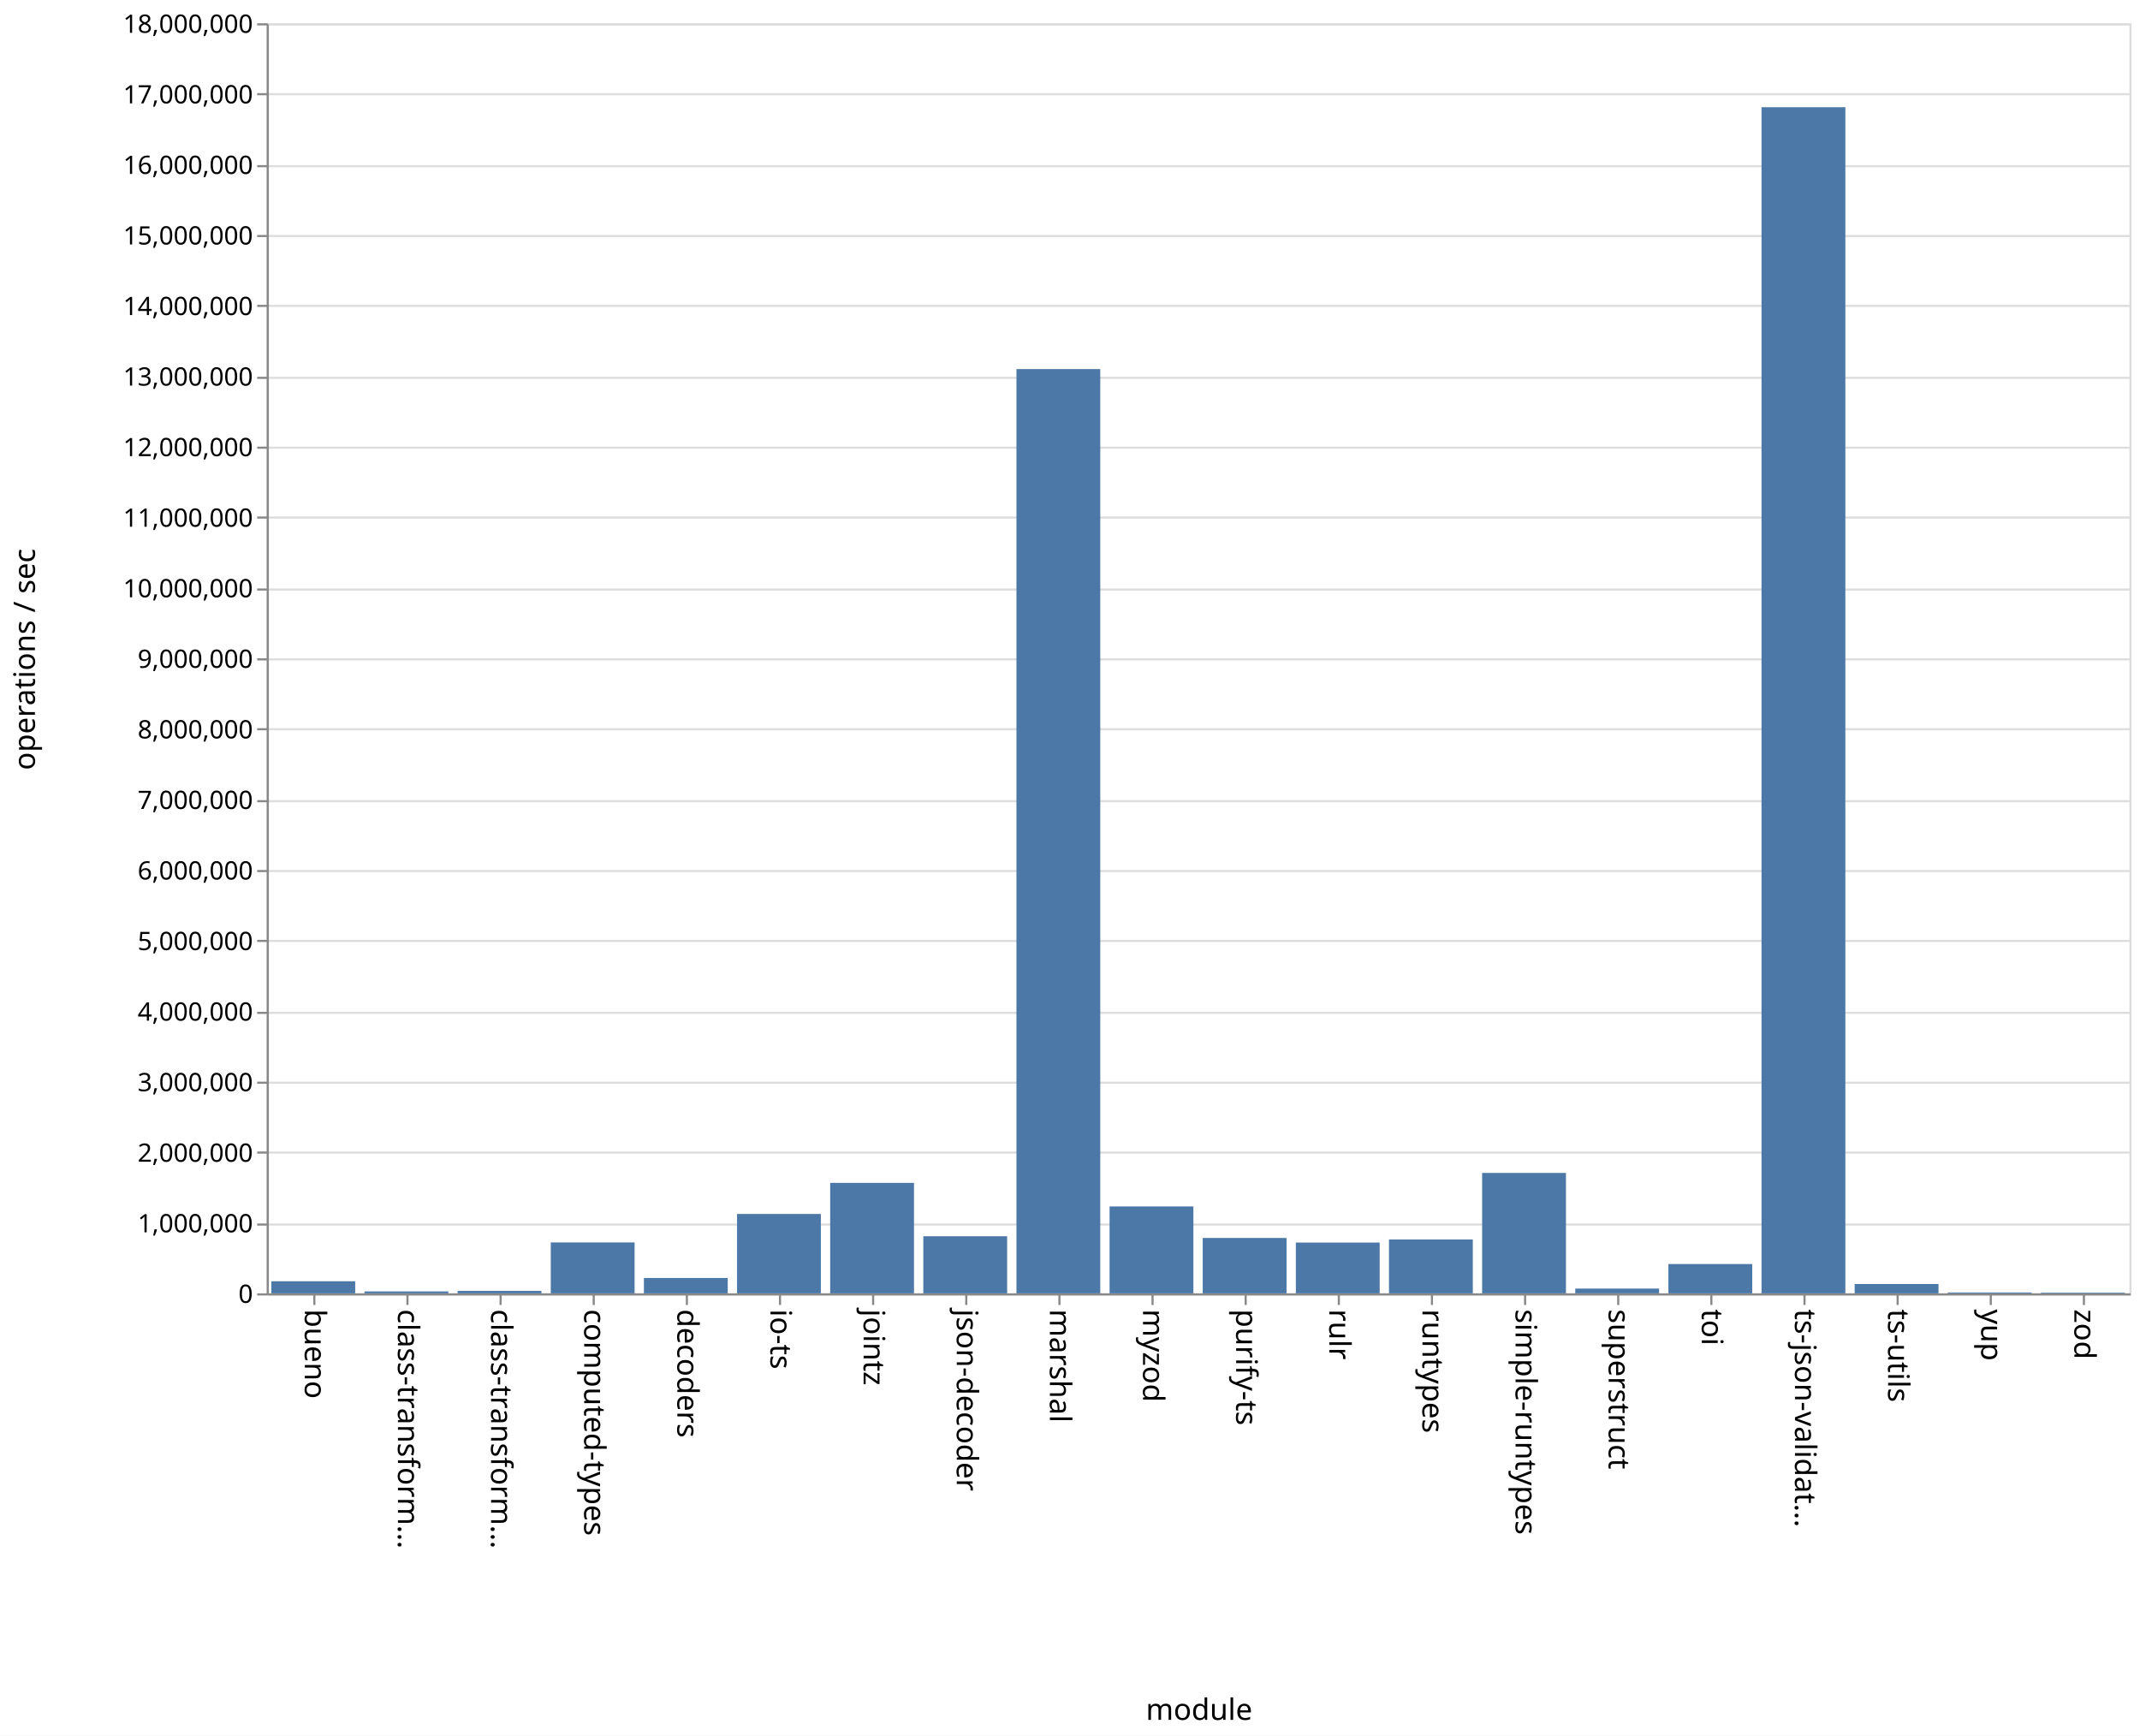
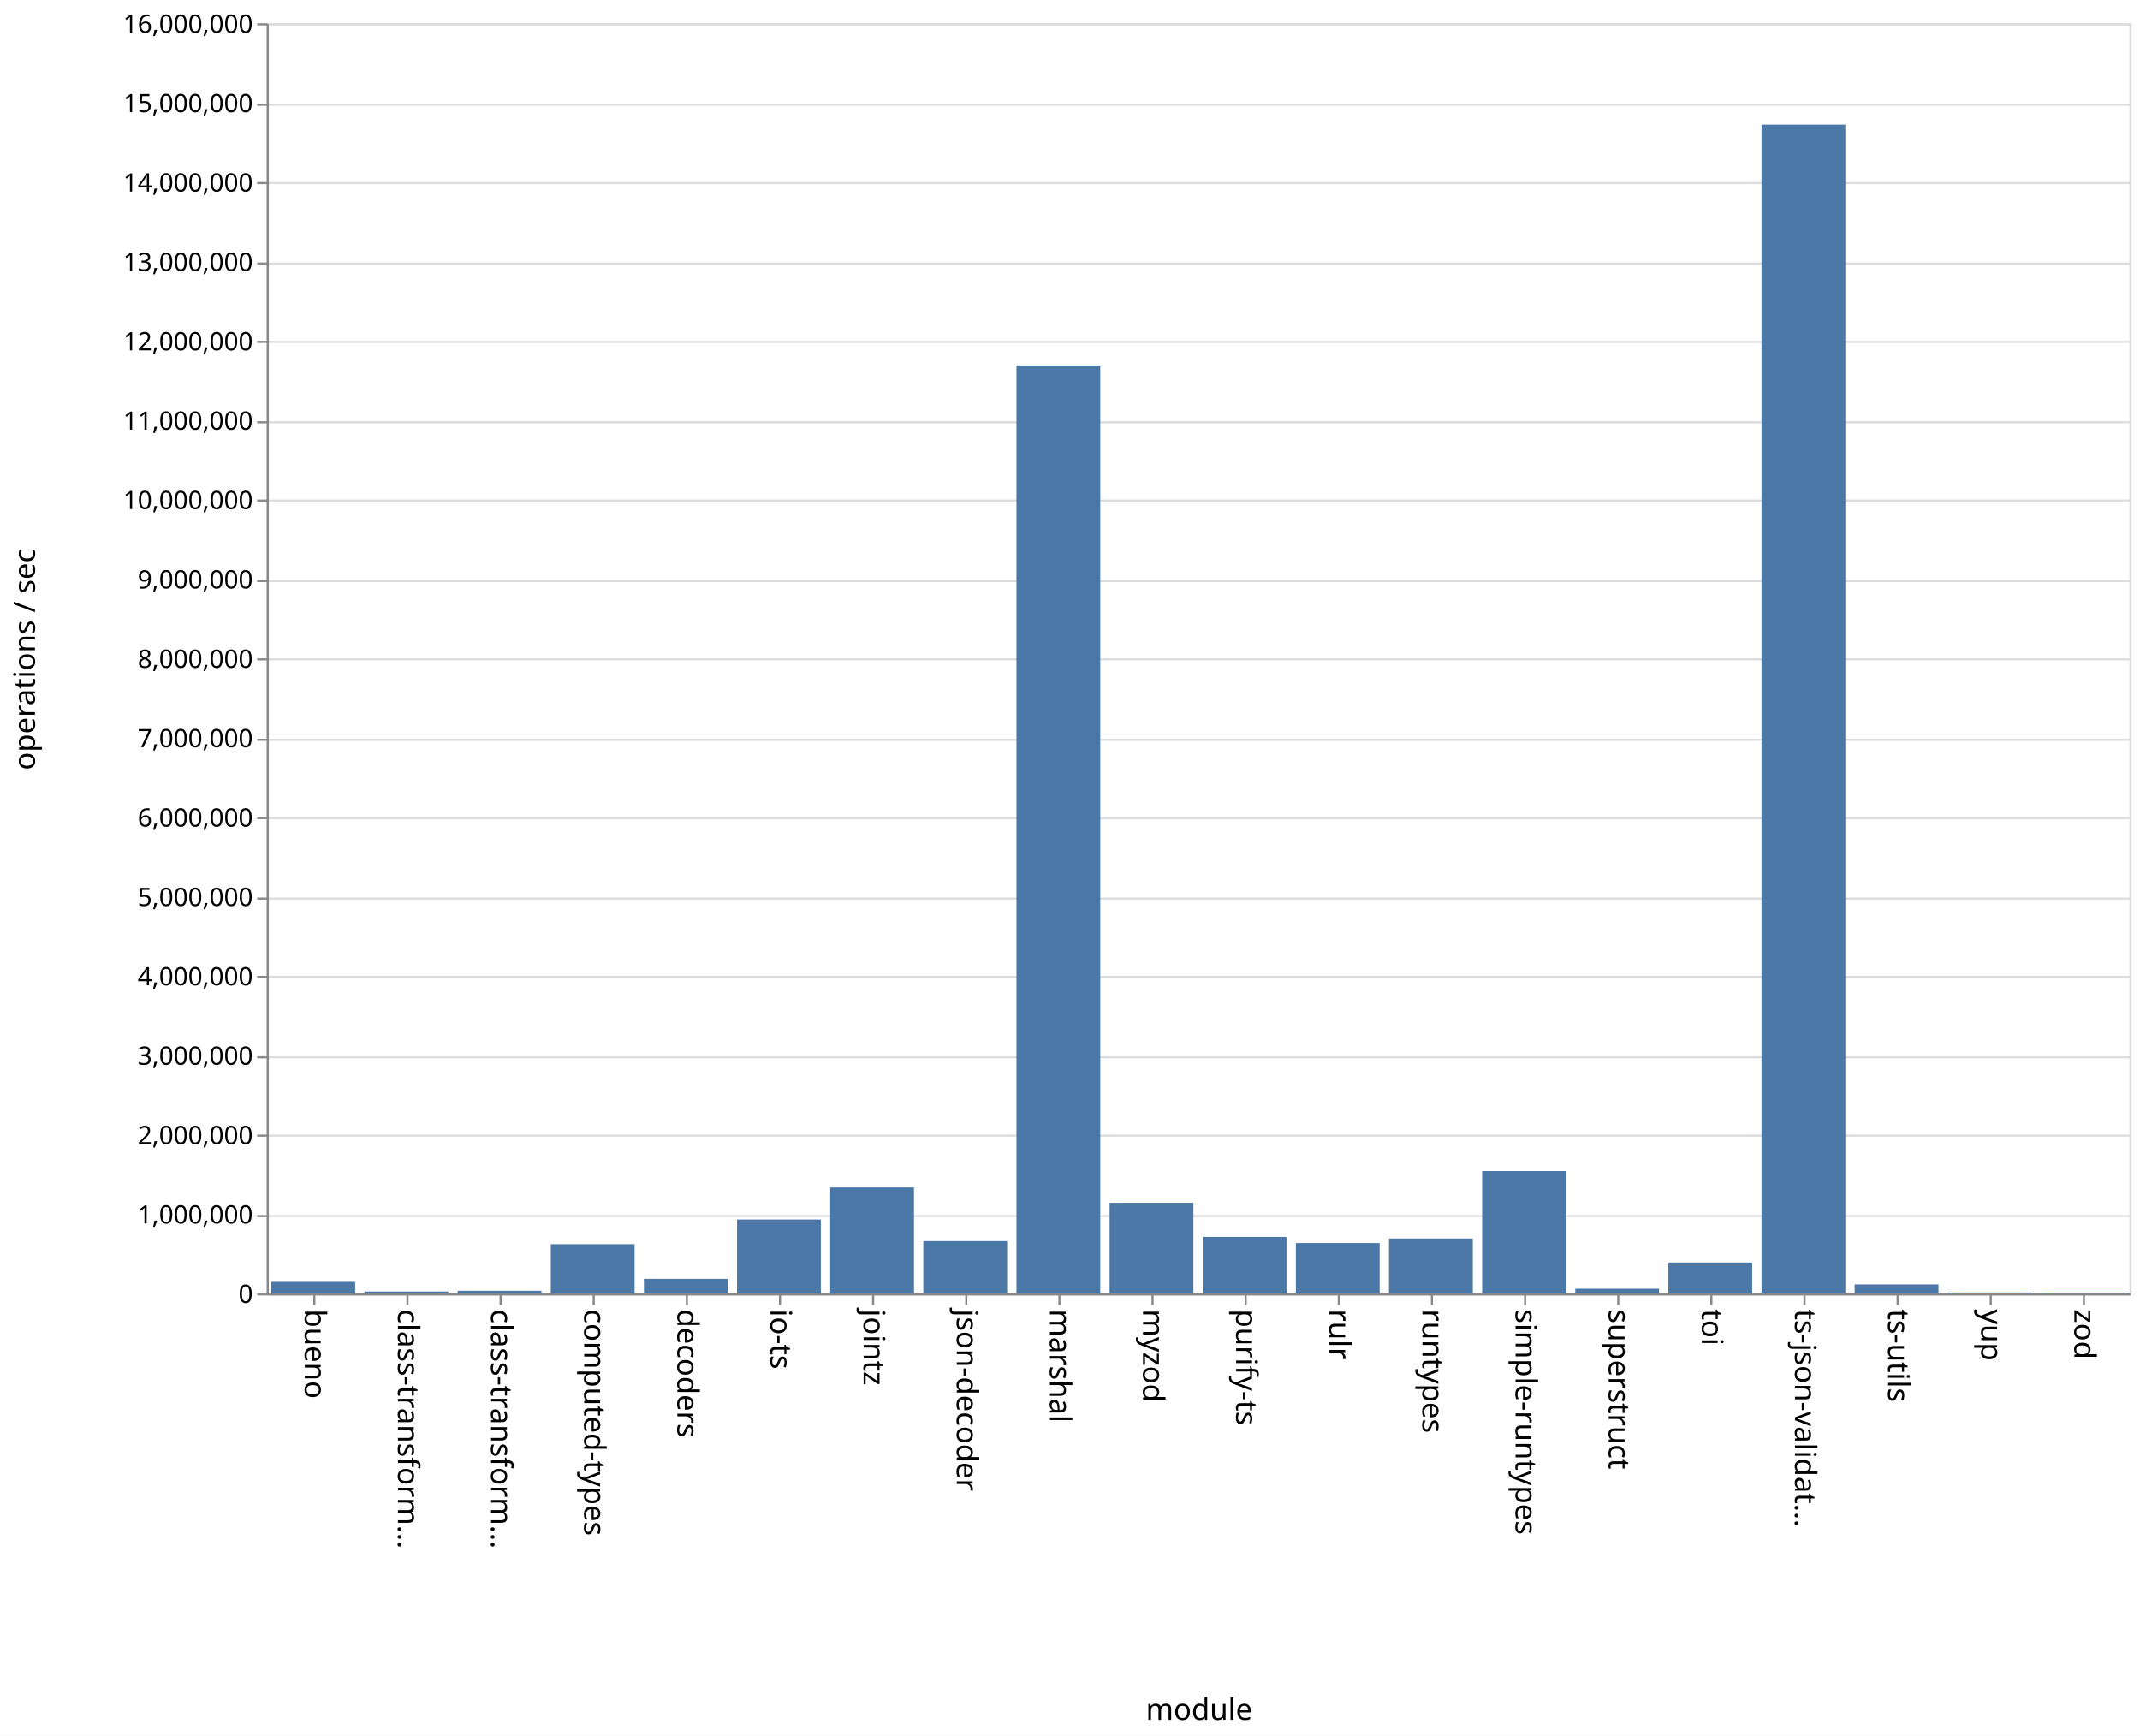
<svg xmlns="http://www.w3.org/2000/svg" class="marks" width="1011" height="820">
  <path fill="#fff" d="M0 0h1011v820H0z" />
  <g class="mark-group role-frame root" aria-roledescription="group mark container" fill="none" stroke-miterlimit="10">
    <path class="background" aria-hidden="true" d="M126.5 11.5h880v600h-880z" stroke="#ddd" />
    <g class="mark-group role-axis" aria-hidden="true">
      <path class="background" aria-hidden="true" d="M126.5 11.5z" pointer-events="none" />
      <g class="mark-rule role-axis-grid" pointer-events="none" stroke="#ddd">
-         <path d="M126.5 611.5h880M126.5 578.5h880M126.5 544.5h880M126.5 511.5h880M126.5 478.5h880M126.5 444.5h880M126.5 411.5h880M126.5 378.5h880M126.5 344.5h880M126.5 311.5h880M126.5 278.5h880M126.5 244.5h880M126.5 211.5h880M126.5 178.5h880M126.5 144.5h880M126.5 111.5h880M126.5 78.5h880M126.5 44.5h880M126.5 11.5h880" />
+         <path d="M126.5 611.5h880M126.5 574.5h880M126.5 536.5h880M126.5 499.5h880M126.5 461.5h880M126.5 424.5h880M126.5 386.5h880M126.5 349.5h880M126.5 311.5h880M126.5 274.5h880M126.5 236.5h880M126.5 199.5h880M126.5 161.5h880M126.5 124.5h880M126.5 86.5h880M126.5 49.5h880M126.5 11.5h880" />
      </g>
    </g>
    <g class="mark-group role-axis" aria-roledescription="axis" aria-label="X-axis titled 'module' for a discrete scale with 20 values: bueno, class-transformer-validator-async, class-transformer-validator-sync, computed-types, decoders, ending with zod">
      <path class="background" aria-hidden="true" d="M126.5 611.5z" pointer-events="none" />
      <g class="mark-rule role-axis-tick" pointer-events="none" stroke="#888">
        <path d="M148.5 611.5v5M192.5 611.5v5M236.5 611.5v5M280.5 611.5v5M324.5 611.5v5M368.5 611.5v5M412.5 611.5v5M456.5 611.5v5M500.5 611.5v5M544.5 611.5v5M588.5 611.5v5M632.5 611.5v5M676.5 611.5v5M720.5 611.5v5M764.5 611.5v5M808.5 611.5v5M852.5 611.5v5M896.5 611.5v5M940.5 611.5v5M984.5 611.5v5" />
      </g>
      <g class="mark-text role-axis-label" pointer-events="none" font-family="sans-serif" font-size="14" fill="#000">
        <text transform="rotate(90 -237.25 381.25)">
                    bueno
                </text>
        <text transform="rotate(90 -215.25 403.25)">
                    class-transform…
                </text>
        <text transform="rotate(90 -193.25 425.25)">
                    class-transform…
                </text>
        <text transform="rotate(90 -171.25 447.25)">
                    computed-types
                </text>
        <text transform="rotate(90 -149.25 469.25)">
                    decoders
                </text>
        <text transform="rotate(90 -127.25 491.25)">
                    io-ts
                </text>
        <text transform="rotate(90 -105.25 513.25)">
                    jointz
                </text>
        <text transform="rotate(90 -83.25 535.25)">
                    json-decoder
                </text>
        <text transform="rotate(90 -61.25 557.25)">
                    marshal
                </text>
        <text transform="rotate(90 -39.25 579.25)">
                    myzod
                </text>
        <text transform="rotate(90 -17.25 601.25)">
                    purify-ts
                </text>
        <text transform="rotate(90 4.75 623.25)">
                    rulr
                </text>
        <text transform="rotate(90 26.75 645.25)">
                    runtypes
                </text>
        <text transform="rotate(90 48.75 667.25)">
                    simple-runtypes
                </text>
        <text transform="rotate(90 70.75 689.25)">
                    superstruct
                </text>
        <text transform="rotate(90 92.75 711.25)">
                    toi
                </text>
        <text transform="rotate(90 114.75 733.25)">
                    ts-json-validat…
                </text>
        <text transform="rotate(90 136.75 755.25)">
                    ts-utils
                </text>
        <text transform="rotate(90 158.75 777.25)">
                    yup
                </text>
        <text transform="rotate(90 180.75 799.25)">
                    zod
                </text>
      </g>
      <path stroke="#888" d="M126.5 611.5h880" pointer-events="none" />
      <text text-anchor="middle" transform="translate(566.5 812.5)" font-family="sans-serif" font-size="14" fill="#000" pointer-events="none">
                module
            </text>
    </g>
-     <g class="mark-group role-axis" aria-roledescription="axis" aria-label="Y-axis titled 'operations / sec' for a linear scale with values from 0 to 18,000,000">
+     <g class="mark-group role-axis" aria-roledescription="axis" aria-label="Y-axis titled 'operations / sec' for a linear scale with values from 0 to 16,000,000">
      <path class="background" aria-hidden="true" d="M126.5 11.5z" pointer-events="none" />
      <g class="mark-rule role-axis-tick" pointer-events="none" stroke="#888">
-         <path d="M126.5 611.5h-5M126.5 578.5h-5M126.5 544.5h-5M126.5 511.5h-5M126.5 478.5h-5M126.5 444.5h-5M126.5 411.5h-5M126.5 378.5h-5M126.5 344.5h-5M126.5 311.5h-5M126.5 278.5h-5M126.5 244.5h-5M126.5 211.5h-5M126.5 178.5h-5M126.5 144.5h-5M126.5 111.5h-5M126.5 78.5h-5M126.5 44.5h-5M126.5 11.5h-5" />
+         <path d="M126.5 611.5h-5M126.5 574.5h-5M126.5 536.5h-5M126.5 499.5h-5M126.5 461.5h-5M126.5 424.5h-5M126.5 386.5h-5M126.5 349.5h-5M126.5 311.5h-5M126.5 274.5h-5M126.5 236.5h-5M126.5 199.5h-5M126.5 161.5h-5M126.5 124.5h-5M126.5 86.5h-5M126.5 49.5h-5M126.5 11.5h-5" />
      </g>
      <g class="mark-text role-axis-label" pointer-events="none" text-anchor="end" font-family="sans-serif" font-size="12" fill="#000">
        <text transform="translate(119.5 615.5)">
                    0
                </text>
-         <text transform="translate(119.5 582.167)">
+         <text transform="translate(119.5 578)">
                    1,000,000
                </text>
-         <text transform="translate(119.5 548.833)">
+         <text transform="translate(119.5 540.5)">
                    2,000,000
                </text>
-         <text transform="translate(119.5 515.5)">
+         <text transform="translate(119.5 503)">
                    3,000,000
                </text>
-         <text transform="translate(119.5 482.167)">
+         <text transform="translate(119.5 465.5)">
                    4,000,000
                </text>
-         <text transform="translate(119.5 448.833)">
+         <text transform="translate(119.5 428)">
                    5,000,000
                </text>
-         <text transform="translate(119.5 415.5)">
+         <text transform="translate(119.5 390.5)">
                    6,000,000
                </text>
-         <text transform="translate(119.5 382.167)">
+         <text transform="translate(119.5 353)">
                    7,000,000
                </text>
-         <text transform="translate(119.5 348.833)">
+         <text transform="translate(119.5 315.5)">
                    8,000,000
                </text>
-         <text transform="translate(119.5 315.5)">
+         <text transform="translate(119.5 278)">
                    9,000,000
                </text>
-         <text transform="translate(119.5 282.167)">
+         <text transform="translate(119.5 240.5)">
                    10,000,000
                </text>
-         <text transform="translate(119.5 248.833)">
+         <text transform="translate(119.5 203)">
                    11,000,000
                </text>
-         <text transform="translate(119.5 215.5)">
+         <text transform="translate(119.5 165.5)">
                    12,000,000
                </text>
-         <text transform="translate(119.5 182.167)">
+         <text transform="translate(119.5 128)">
                    13,000,000
                </text>
-         <text transform="translate(119.5 148.833)">
+         <text transform="translate(119.5 90.5)">
                    14,000,000
                </text>
-         <text transform="translate(119.5 115.5)">
+         <text transform="translate(119.5 53)">
                    15,000,000
                </text>
-         <text transform="translate(119.5 82.167)">
+         <text transform="translate(119.5 15.5)">
                    16,000,000
-                 </text>
-         <text transform="translate(119.5 48.833)">
-                     17,000,000
-                 </text>
-         <text transform="translate(119.5 15.5)">
-                     18,000,000
                </text>
      </g>
      <path stroke="#888" d="M126.5 611.5v-600" pointer-events="none" />
      <text text-anchor="middle" transform="rotate(-90 164 147.5)" font-family="sans-serif" font-size="14" fill="#000" pointer-events="none">
                operations / sec
            </text>
    </g>
    <g class="mark-rect role-mark marks" aria-roledescription="rect mark container" fill="#4c78a8">
-       <path aria-label="operations / sec: 171308; module: bueno" aria-roledescription="bar" d="M128.2 605.29h39.6V611h-39.6z" />
-       <path aria-label="operations / sec: 27156; module: class-transformer-validator-async" aria-roledescription="bar" d="M172.2 610.095h39.6V611h-39.6z" />
-       <path aria-label="operations / sec: 34644; module: class-transformer-validator-sync" aria-roledescription="bar" d="M216.2 609.845h39.6V611h-39.6z" />
-       <path aria-label="operations / sec: 721383; module: computed-types" aria-roledescription="bar" d="M260.2 586.954h39.6V611h-39.6z" />
-       <path aria-label="operations / sec: 217629; module: decoders" aria-roledescription="bar" d="M304.2 603.746h39.6V611h-39.6z" />
-       <path aria-label="operations / sec: 1124801; module: io-ts" aria-roledescription="bar" d="M348.2 573.507h39.6V611h-39.6z" />
-       <path aria-label="operations / sec: 1565573; module: jointz" aria-roledescription="bar" d="M392.2 558.814h39.6V611h-39.6z" />
-       <path aria-label="operations / sec: 808981; module: json-decoder" aria-roledescription="bar" d="M436.2 584.034h39.6V611h-39.6z" />
-       <path aria-label="operations / sec: 13099254; module: marshal" aria-roledescription="bar" d="M480.2 174.358h39.6V611h-39.6z" />
-       <path aria-label="operations / sec: 1231482; module: myzod" aria-roledescription="bar" d="M524.2 569.95h39.6V611h-39.6z" />
-       <path aria-label="operations / sec: 784847; module: purify-ts" aria-roledescription="bar" d="M568.2 584.838h39.6V611h-39.6z" />
-       <path aria-label="operations / sec: 719711; module: rulr" aria-roledescription="bar" d="M612.2 587.01h39.6V611h-39.6z" />
-       <path aria-label="operations / sec: 763577; module: runtypes" aria-roledescription="bar" d="M656.2 585.547h39.6V611h-39.6z" />
-       <path aria-label="operations / sec: 1706464; module: simple-runtypes" aria-roledescription="bar" d="M700.2 554.118h39.6V611h-39.6z" />
-       <path aria-label="operations / sec: 67451; module: superstruct" aria-roledescription="bar" d="M744.2 608.752h39.6V611h-39.6z" />
-       <path aria-label="operations / sec: 415295; module: toi" aria-roledescription="bar" d="M788.2 597.157h39.6V611h-39.6z" />
-       <path aria-label="operations / sec: 16810517; module: ts-json-validator" aria-roledescription="bar" d="M832.2 50.65h39.6V611h-39.6z" />
-       <path aria-label="operations / sec: 132454; module: ts-utils" aria-roledescription="bar" d="M876.2 606.585h39.6V611h-39.6z" />
-       <path aria-label="operations / sec: 12297; module: yup" aria-roledescription="bar" d="M920.2 610.59h39.6v.41h-39.6z" />
-       <path aria-label="operations / sec: 9427; module: zod" aria-roledescription="bar" d="M964.2 610.686h39.6V611h-39.6z" />
+       <path aria-label="operations / sec: 145160; module: bueno" aria-roledescription="bar" d="M128.2 605.557h39.6V611h-39.6z" />
+       <path aria-label="operations / sec: 23286; module: class-transformer-validator-async" aria-roledescription="bar" d="M172.2 610.127h39.6V611h-39.6z" />
+       <path aria-label="operations / sec: 32407; module: class-transformer-validator-sync" aria-roledescription="bar" d="M216.2 609.785h39.6V611h-39.6z" />
+       <path aria-label="operations / sec: 619687; module: computed-types" aria-roledescription="bar" d="M260.2 587.762h39.6V611h-39.6z" />
+       <path aria-label="operations / sec: 183202; module: decoders" aria-roledescription="bar" d="M304.2 604.13h39.6V611h-39.6z" />
+       <path aria-label="operations / sec: 930331; module: io-ts" aria-roledescription="bar" d="M348.2 576.113h39.6V611h-39.6z" />
+       <path aria-label="operations / sec: 1334349; module: jointz" aria-roledescription="bar" d="M392.2 560.962h39.6V611h-39.6z" />
+       <path aria-label="operations / sec: 658262; module: json-decoder" aria-roledescription="bar" d="M436.2 586.315h39.6V611h-39.6z" />
+       <path aria-label="operations / sec: 11689847; module: marshal" aria-roledescription="bar" d="M480.2 172.63h39.6V611h-39.6z" />
+       <path aria-label="operations / sec: 1140994; module: myzod" aria-roledescription="bar" d="M524.2 568.213h39.6V611h-39.6z" />
+       <path aria-label="operations / sec: 711003; module: purify-ts" aria-roledescription="bar" d="M568.2 584.337h39.6V611h-39.6z" />
+       <path aria-label="operations / sec: 633950; module: rulr" aria-roledescription="bar" d="M612.2 587.227h39.6V611h-39.6z" />
+       <path aria-label="operations / sec: 691370; module: runtypes" aria-roledescription="bar" d="M656.2 585.074h39.6V611h-39.6z" />
+       <path aria-label="operations / sec: 1540657; module: simple-runtypes" aria-roledescription="bar" d="M700.2 553.225h39.6V611h-39.6z" />
+       <path aria-label="operations / sec: 58533; module: superstruct" aria-roledescription="bar" d="M744.2 608.805h39.6V611h-39.6z" />
+       <path aria-label="operations / sec: 388631; module: toi" aria-roledescription="bar" d="M788.2 596.426h39.6V611h-39.6z" />
+       <path aria-label="operations / sec: 14723069; module: ts-json-validator" aria-roledescription="bar" d="M832.2 58.885h39.6V611h-39.6z" />
+       <path aria-label="operations / sec: 112404; module: ts-utils" aria-roledescription="bar" d="M876.2 606.785h39.6V611h-39.6z" />
+       <path aria-label="operations / sec: 10548; module: yup" aria-roledescription="bar" d="M920.2 610.604h39.6V611h-39.6z" />
+       <path aria-label="operations / sec: 8662; module: zod" aria-roledescription="bar" d="M964.2 610.675h39.6V611h-39.6z" />
    </g>
  </g>
</svg>
